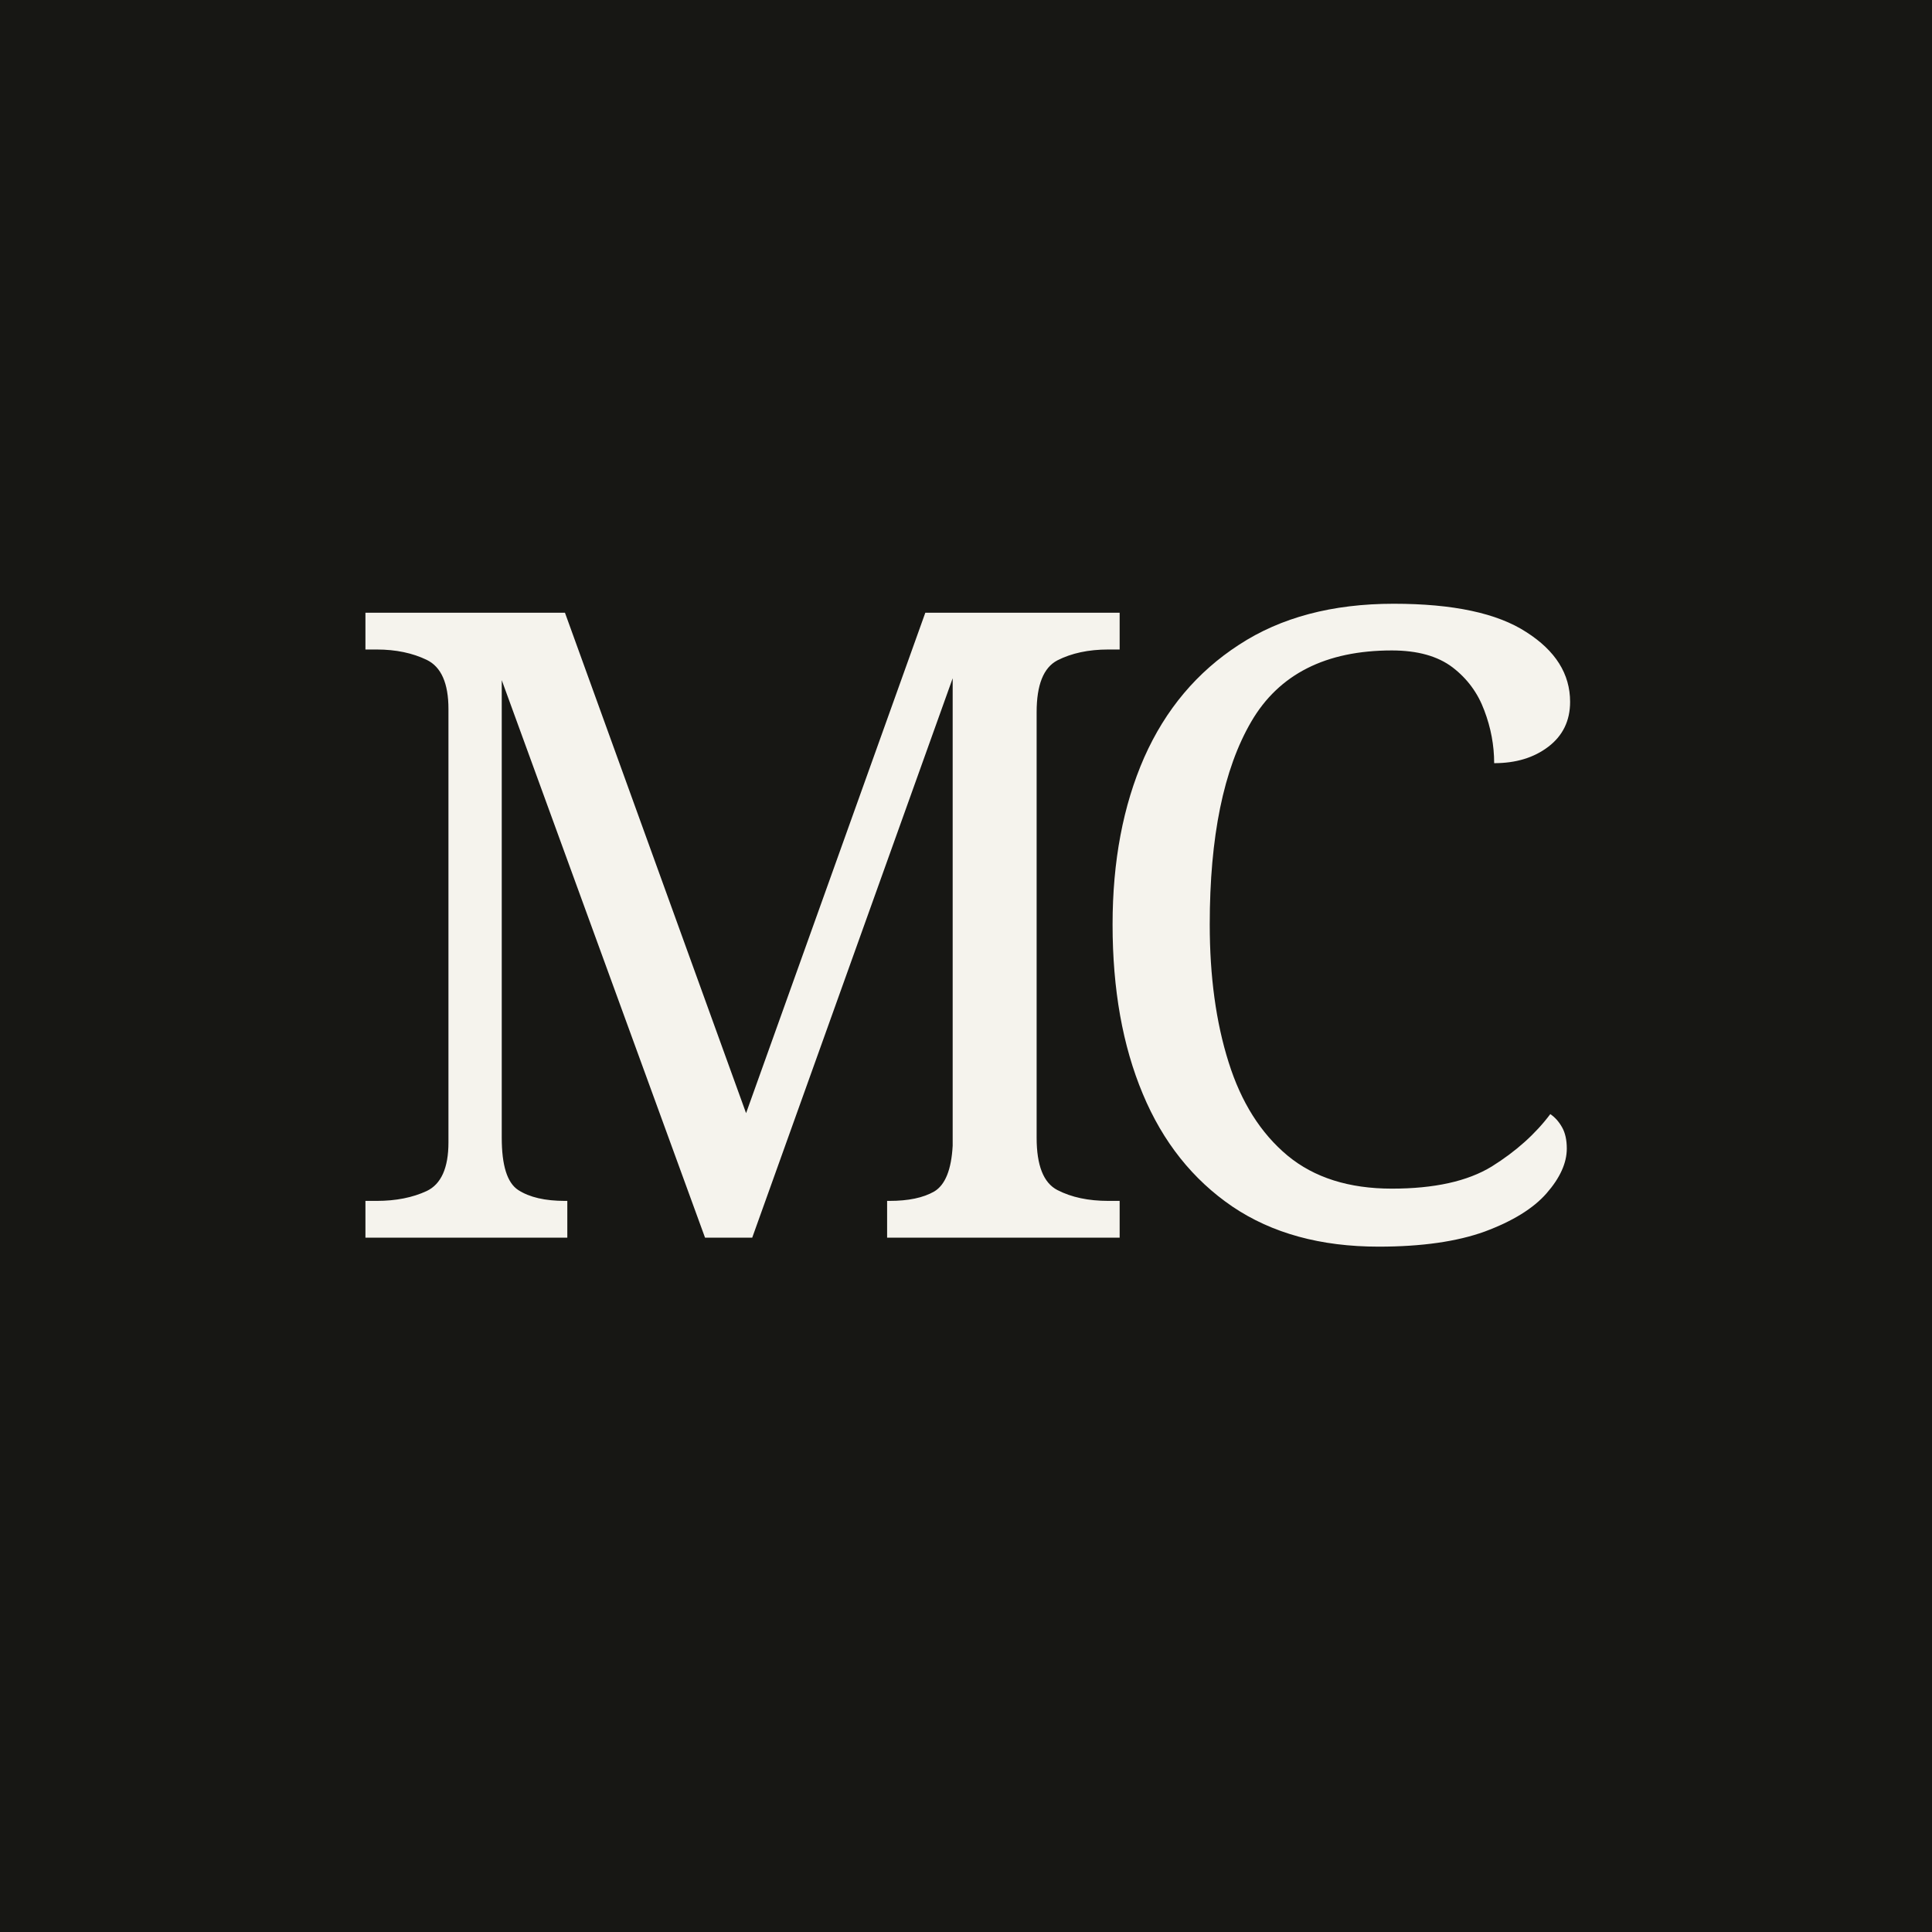
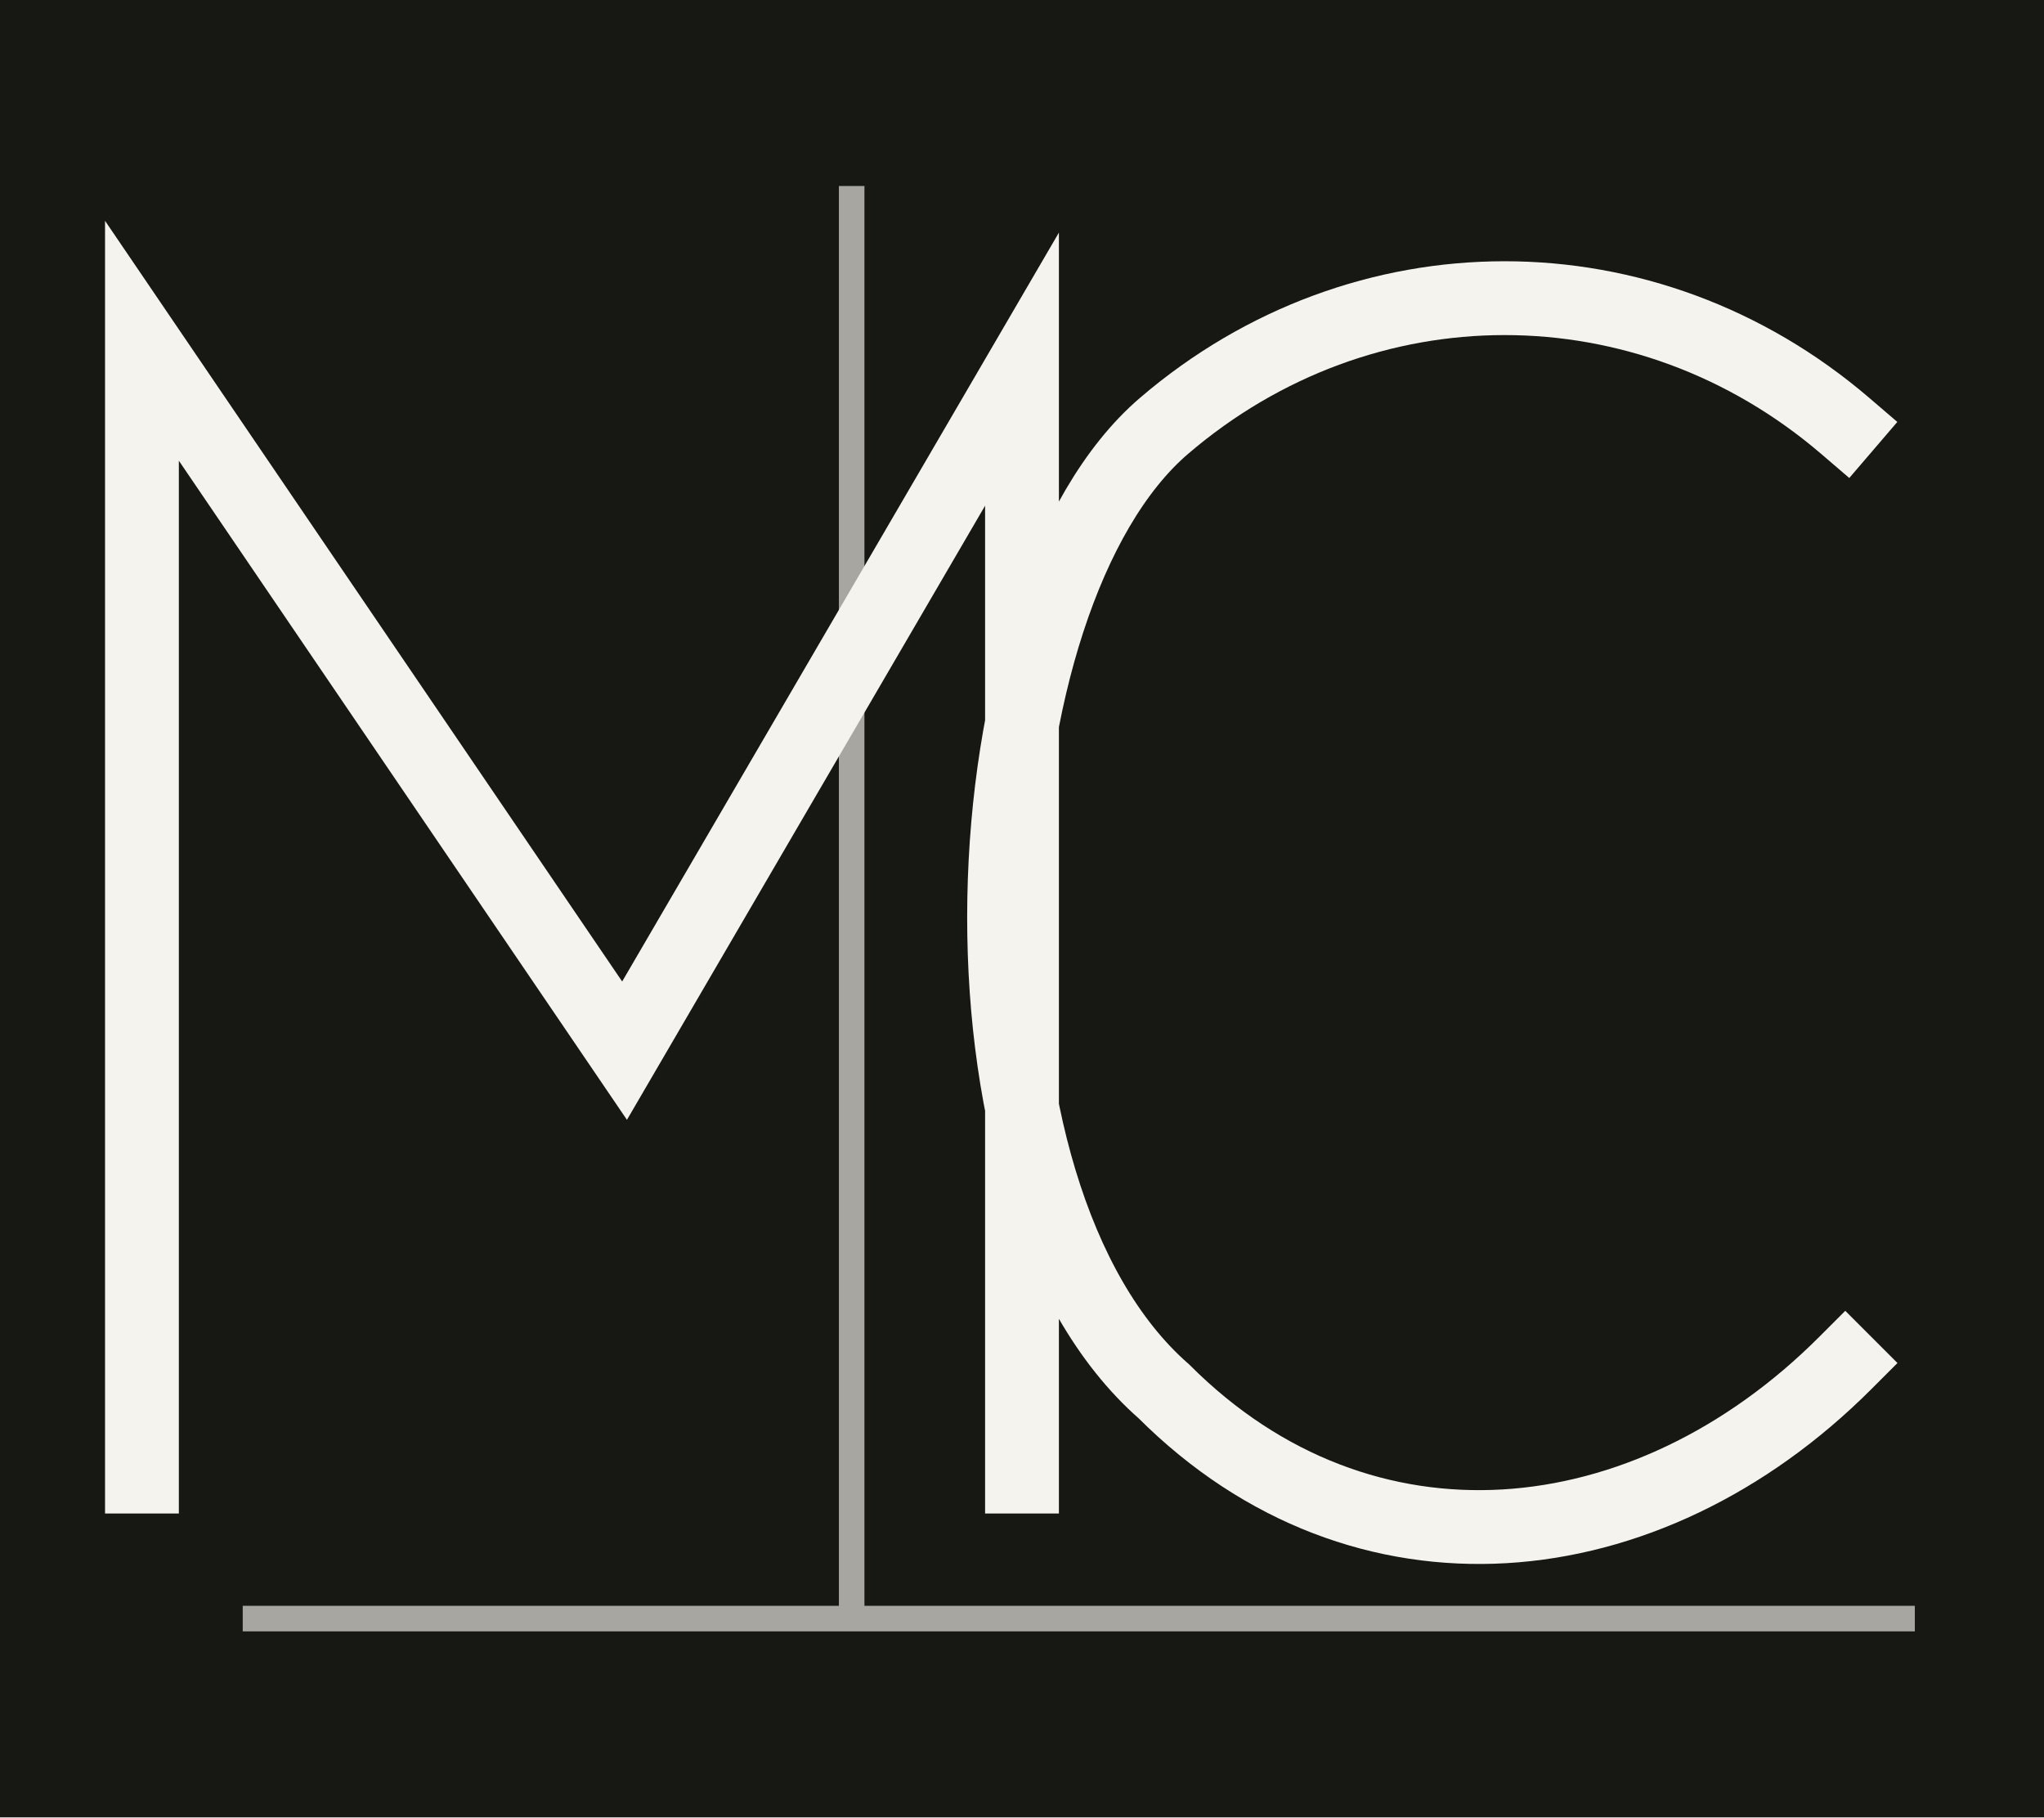
- <svg xmlns="http://www.w3.org/2000/svg" viewBox="0 0 64 64">
-   <rect width="64" height="64" fill="#171714" />
-   <text x="32" y="41" text-anchor="middle" font-family="Georgia,serif" font-size="29" letter-spacing="-3" fill="#f5f3ed">MC</text>
+ <svg xmlns="http://www.w3.org/2000/svg" viewBox="0 0 72 64">
+   <rect width="72" height="64" fill="#171714" />
+   <g fill="none" stroke="#f5f3ed" stroke-linecap="square">
+     <path d="M5 52V12L22 37L36 13V52M65 15C58 9 48 9 41 15C34 21 33 42 41 49C48 56 58 55 65 48" stroke-width="2.6" />
+     <path d="M30 7V57M9 57H67" stroke-width=".9" opacity=".65" />
+   </g>
</svg>
